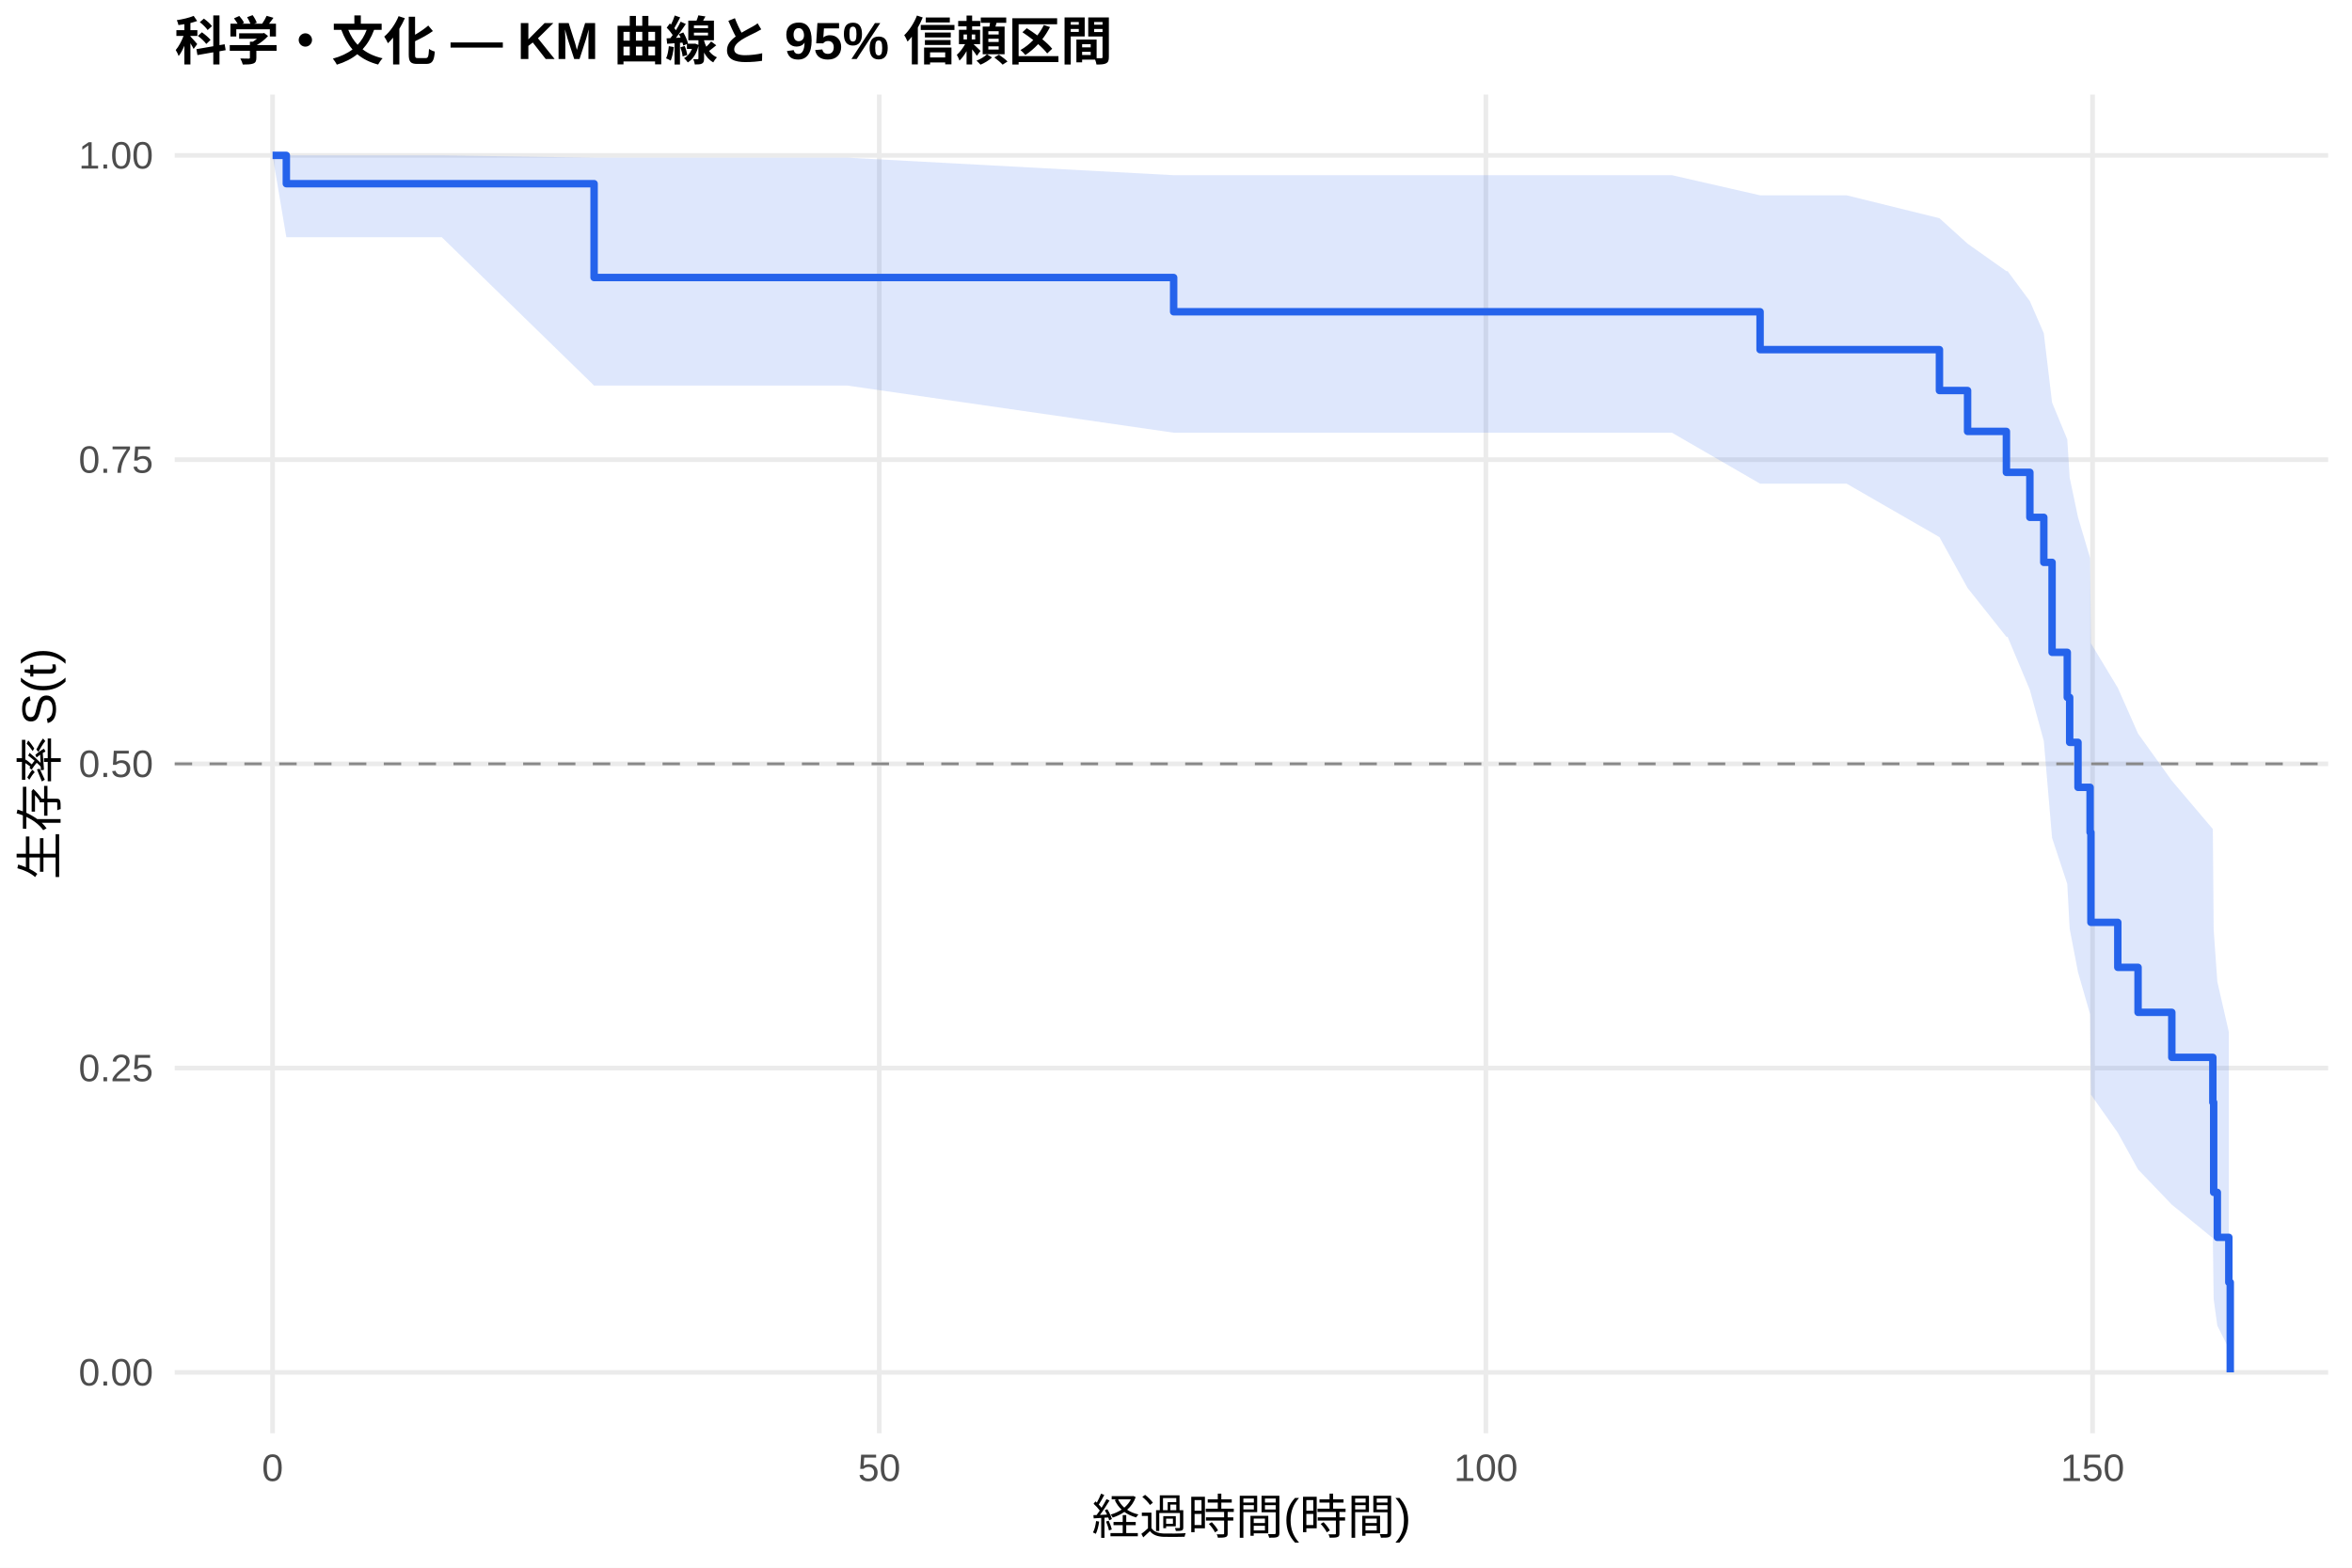
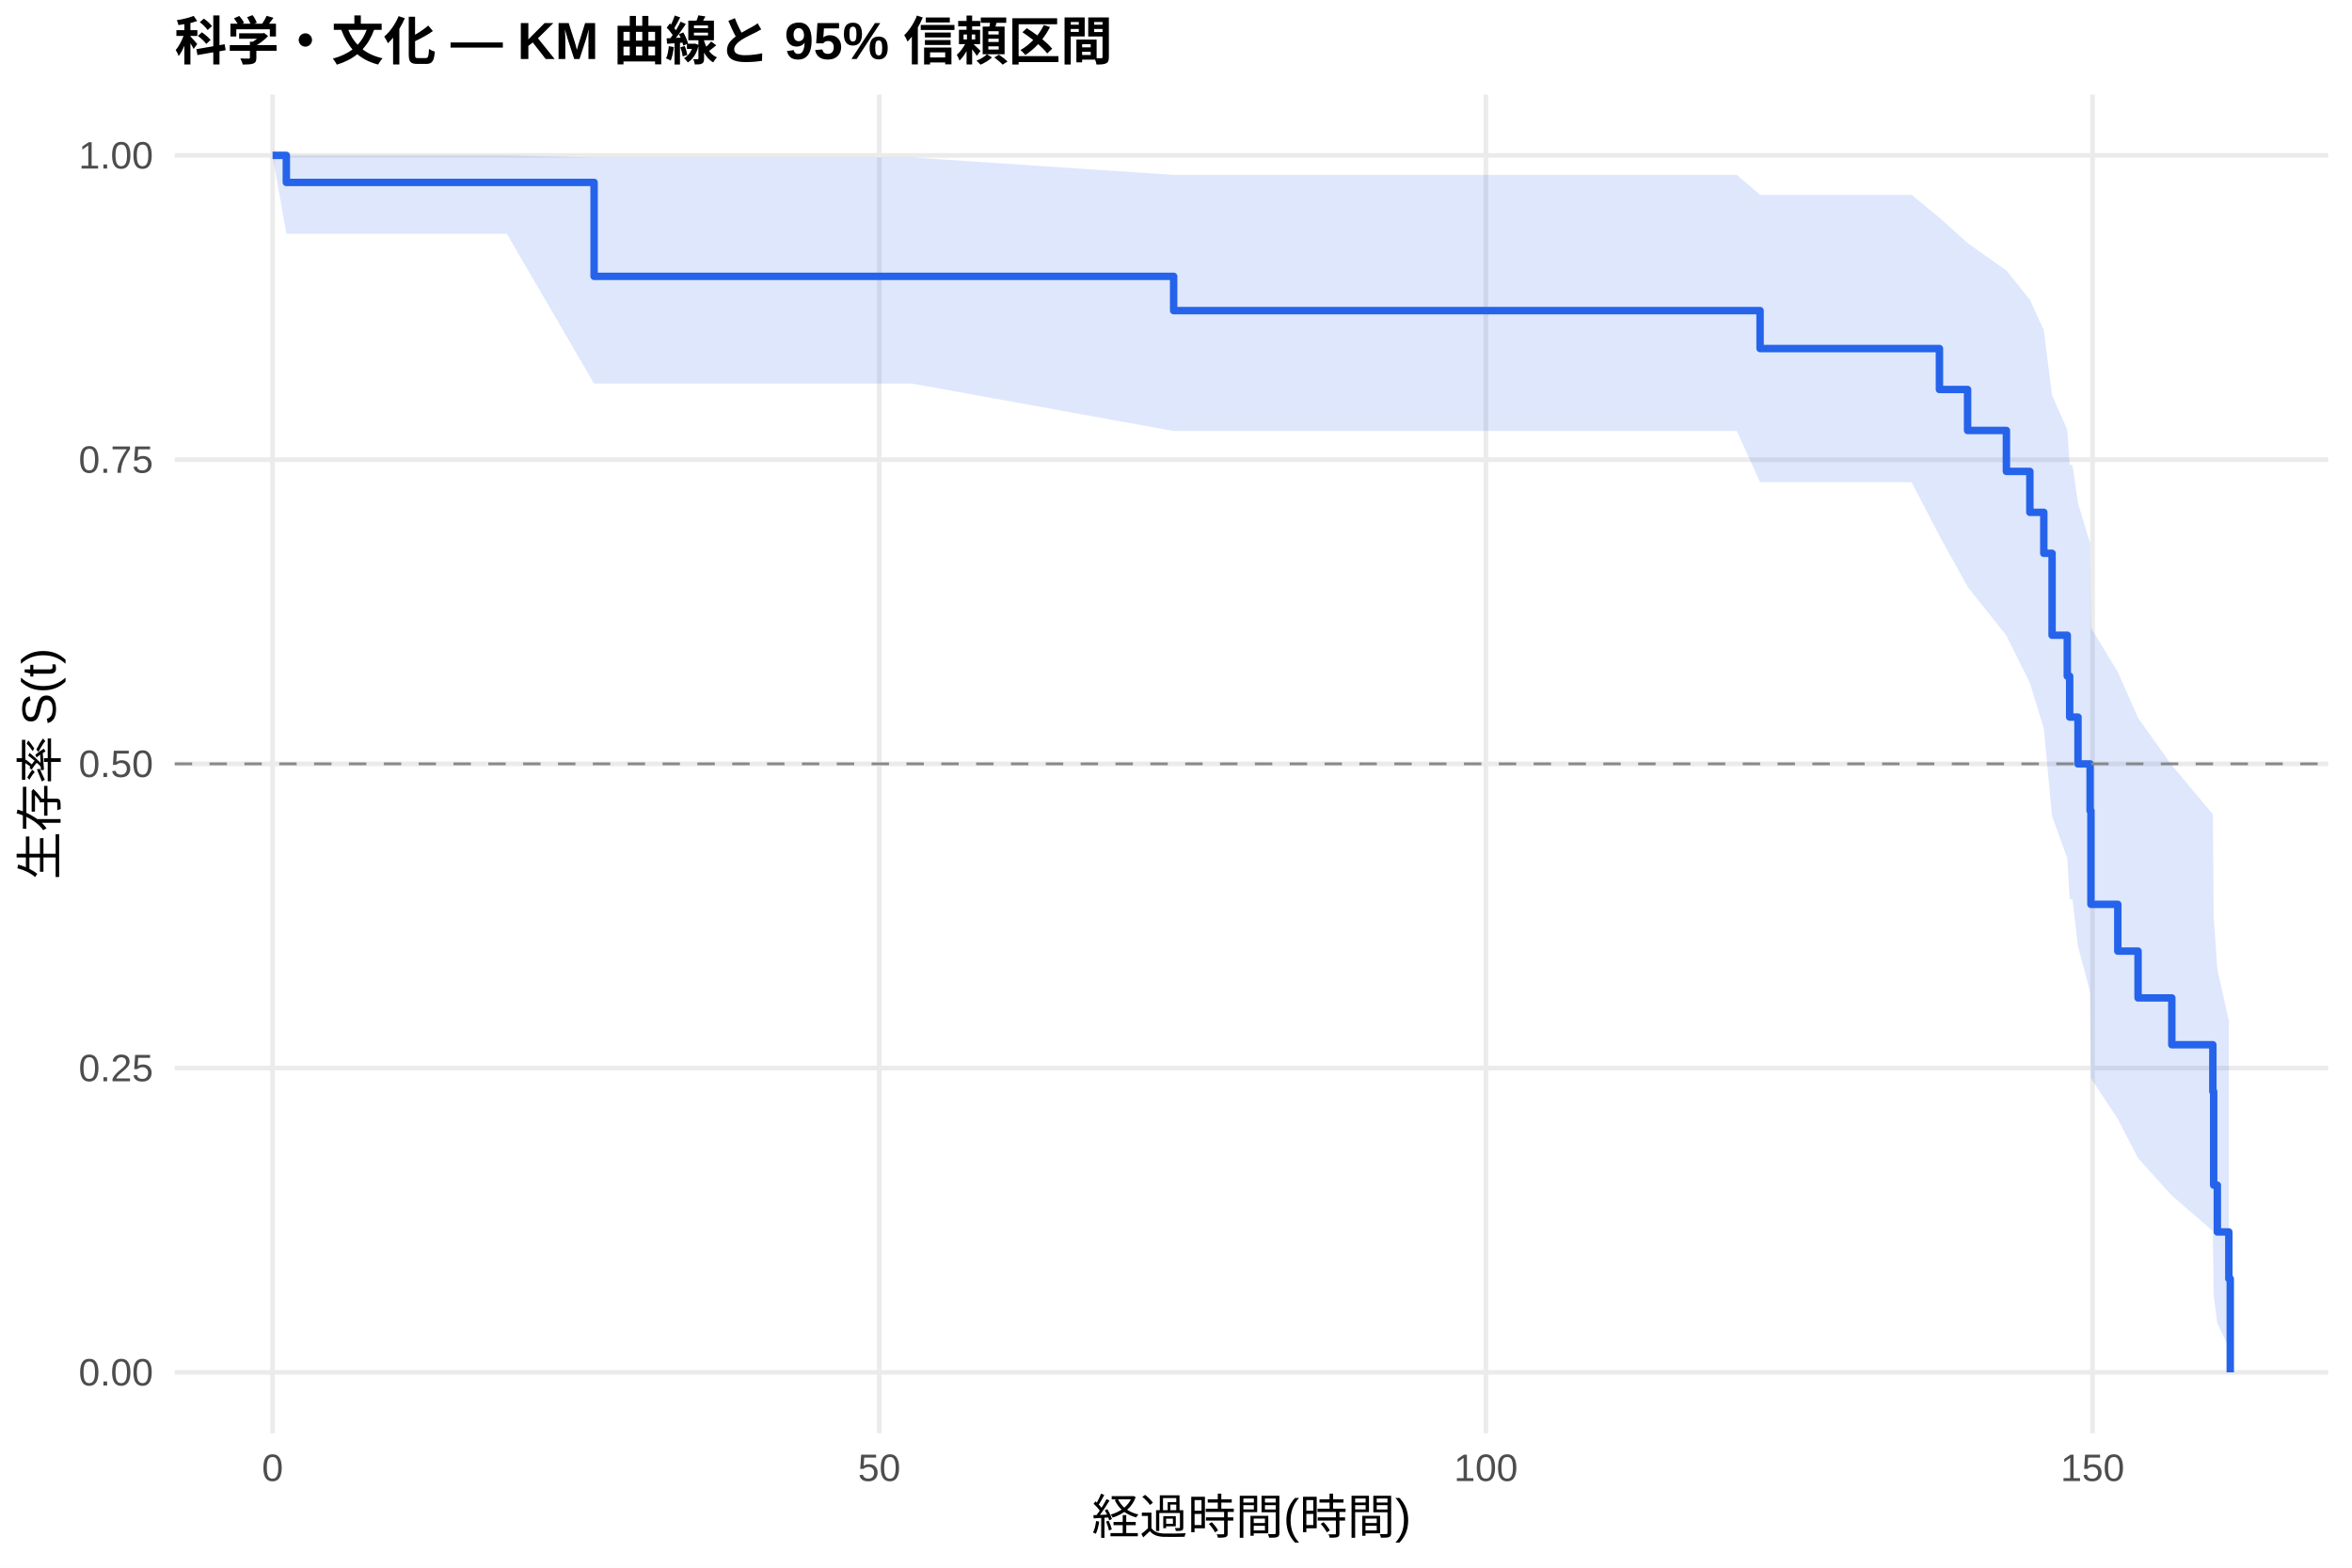
<svg xmlns="http://www.w3.org/2000/svg" width="540.00pt" height="360.00pt" viewBox="0 0 540.00 360.00">
  <g class="svglite">
    <defs>
      <style type="text/css">
    .svglite line, .svglite polyline, .svglite polygon, .svglite path, .svglite rect, .svglite circle {
      fill: none;
      stroke: #000000;
      stroke-linecap: round;
      stroke-linejoin: round;
      stroke-miterlimit: 10.00;
    }
    .svglite text {
      white-space: pre;
    }
    .svglite g.glyphgroup path {
      fill: inherit;
      stroke: none;
    }
  </style>
    </defs>
    <rect width="100%" height="100%" style="stroke: none; fill: #FFFFFF;" />
    <defs>
      <clipPath id="cpMC4wMHw1NDAuMDB8MC4wMHwzNjAuMDA=">
        <rect x="0.00" y="0.00" width="540.00" height="360.00" />
      </clipPath>
    </defs>
    <g clip-path="url(#cpMC4wMHw1NDAuMDB8MC4wMHwzNjAuMDA=)">
      <rect x="0" y="0.00" width="540.00" height="360.00" style="stroke-width: 1.07; stroke: none; fill: #FFFFFF;" />
    </g>
    <defs>
      <clipPath id="cpNDAuMTF8NTM0LjUyfDIxLjcxfDMyOS4xMg==">
        <rect x="40.11" y="21.71" width="494.41" height="307.41" />
      </clipPath>
    </defs>
    <g clip-path="url(#cpNDAuMTF8NTM0LjUyfDIxLjcxfDMyOS4xMg==)">
      <polyline points="40.11,315.14 534.52,315.14 " style="stroke-width: 1.07; stroke: #EBEBEB; stroke-linecap: butt;" />
      <polyline points="40.11,245.28 534.52,245.28 " style="stroke-width: 1.07; stroke: #EBEBEB; stroke-linecap: butt;" />
      <polyline points="40.11,175.41 534.52,175.41 " style="stroke-width: 1.07; stroke: #EBEBEB; stroke-linecap: butt;" />
      <polyline points="40.11,105.55 534.52,105.55 " style="stroke-width: 1.07; stroke: #EBEBEB; stroke-linecap: butt;" />
      <polyline points="40.11,35.68 534.52,35.68 " style="stroke-width: 1.07; stroke: #EBEBEB; stroke-linecap: butt;" />
      <polyline points="62.58,329.12 62.58,21.71 " style="stroke-width: 1.07; stroke: #EBEBEB; stroke-linecap: butt;" />
      <polyline points="201.87,329.12 201.87,21.71 " style="stroke-width: 1.07; stroke: #EBEBEB; stroke-linecap: butt;" />
      <polyline points="341.15,329.12 341.15,21.71 " style="stroke-width: 1.07; stroke: #EBEBEB; stroke-linecap: butt;" />
      <polyline points="480.43,329.12 480.43,21.71 " style="stroke-width: 1.07; stroke: #EBEBEB; stroke-linecap: butt;" />
-       <polygon points="62.58,35.68 65.74,35.68 80.88,35.68 101.44,35.68 136.40,36.21 167.18,36.21 180.51,36.21 194.53,36.21 269.46,40.23 283.58,40.23 323.78,40.23 383.86,40.23 404.10,44.85 423.97,44.85 445.28,50.11 451.74,55.96 460.65,62.27 460.93,62.27 466.04,69.16 469.24,76.52 471.14,92.44 474.63,100.91 475.18,109.69 477.09,118.77 479.87,128.14 480.06,147.73 486.23,157.95 490.88,168.46 498.63,179.27 508.05,190.39 508.24,213.53 509.08,225.43 511.72,236.98 511.72,309.68 509.08,304.43 508.24,298.33 508.05,284.33 498.63,276.63 490.88,268.55 486.23,260.12 480.06,251.36 479.87,232.91 477.09,223.24 475.18,213.27 474.63,202.99 471.14,192.39 469.24,170.15 466.04,158.43 460.93,146.23 460.65,146.23 451.74,135.02 445.28,123.34 423.97,111.07 404.10,111.07 383.86,99.36 323.78,99.36 283.58,99.36 269.46,99.36 194.53,88.54 180.51,88.54 167.18,88.54 136.40,88.54 101.44,54.48 80.88,54.48 65.74,54.48 62.58,35.68 " style="stroke-width: 0.00; stroke: none; stroke-linecap: butt; fill: #2563EB; fill-opacity: 0.15;" />
-       <polyline points="62.58,35.68 65.74,35.68 80.88,35.68 101.44,35.68 136.40,36.21 167.18,36.21 180.51,36.21 194.53,36.21 269.46,40.23 283.58,40.23 323.78,40.23 383.86,40.23 404.10,44.85 423.97,44.85 445.28,50.11 451.74,55.96 460.65,62.27 460.93,62.27 466.04,69.16 469.24,76.52 471.14,92.44 474.63,100.91 475.18,109.69 477.09,118.77 479.87,128.14 480.06,147.73 486.23,157.95 490.88,168.46 498.63,179.27 508.05,190.39 508.24,213.53 509.08,225.43 511.72,236.98 " style="stroke-width: 1.07; stroke: none; stroke-linecap: butt;" />
-       <polyline points="511.72,309.68 509.08,304.43 508.24,298.33 508.05,284.33 498.63,276.63 490.88,268.55 486.23,260.12 480.06,251.36 479.87,232.91 477.09,223.24 475.18,213.27 474.63,202.99 471.14,192.39 469.24,170.15 466.04,158.43 460.93,146.23 460.65,146.23 451.74,135.02 445.28,123.34 423.97,111.07 404.10,111.07 383.86,99.36 323.78,99.36 283.58,99.36 269.46,99.36 194.53,88.54 180.51,88.54 167.18,88.54 136.40,88.54 101.44,54.48 80.88,54.48 65.74,54.48 62.58,35.68 " style="stroke-width: 1.07; stroke: none; stroke-linecap: butt;" />
-       <polyline points="62.58,35.68 65.74,35.68 65.74,42.18 80.88,42.18 80.88,42.18 101.44,42.18 101.44,42.18 136.40,42.18 136.40,63.73 167.18,63.73 167.18,63.73 180.51,63.73 180.51,63.73 194.53,63.73 194.53,63.73 269.46,63.73 269.46,71.59 283.58,71.59 283.58,71.59 323.78,71.59 323.78,71.59 383.86,71.59 383.86,71.59 404.10,71.59 404.10,80.29 423.97,80.29 423.97,80.29 445.28,80.29 445.28,89.68 451.74,89.68 451.74,99.07 460.65,99.07 460.65,108.47 460.93,108.47 460.93,108.47 466.04,108.47 466.04,118.80 469.24,118.80 469.24,129.14 471.14,129.14 471.14,149.80 474.63,149.80 474.63,160.14 475.18,160.14 475.18,170.47 477.09,170.47 477.09,180.80 479.87,180.80 479.87,191.14 480.06,191.14 480.06,211.81 486.23,211.81 486.23,222.14 490.88,222.14 490.88,232.47 498.63,232.47 498.63,242.81 508.05,242.81 508.05,253.14 508.24,253.14 508.24,273.81 509.08,273.81 509.08,284.14 511.72,284.14 511.72,294.48 512.05,294.48 512.05,315.14 " style="stroke-width: 1.71; stroke: #2563EB; stroke-linecap: butt;" />
+       <polygon points="62.58,35.68 65.74,35.68 77.49,35.68 95.78,35.68 116.35,35.68 136.40,36.16 182.09,36.16 195.41,36.16 209.43,36.16 269.46,40.16 298.48,40.16 338.69,40.16 398.76,40.16 404.10,44.75 438.88,44.75 445.28,49.98 451.74,55.81 460.65,62.12 466.04,68.82 469.24,75.85 471.14,90.80 474.63,98.67 475.18,106.77 475.83,106.77 477.09,115.58 479.87,124.75 480.06,144.13 486.23,154.32 490.88,164.86 498.63,175.74 508.05,186.97 508.24,210.46 509.08,222.58 511.72,234.37 511.72,309.42 509.08,303.91 508.24,297.49 508.05,282.70 498.63,274.54 490.88,265.95 486.23,256.96 480.06,247.60 479.87,227.78 477.09,217.32 475.83,206.49 475.18,206.49 474.63,197.07 471.14,187.41 469.24,167.30 466.04,156.81 460.65,145.97 451.74,134.74 445.28,123.03 438.88,110.72 404.10,110.72 398.76,98.97 338.69,98.97 298.48,98.97 269.46,98.97 209.43,88.09 195.41,88.09 182.09,88.09 136.40,88.09 116.35,53.67 95.78,53.67 77.49,53.67 65.74,53.67 62.58,35.68 " style="stroke-width: 0.00; stroke: none; stroke-linecap: butt; fill: #2563EB; fill-opacity: 0.15;" />
+       <polyline points="62.58,35.68 65.74,35.68 77.49,35.68 95.78,35.68 116.35,35.68 136.40,36.16 182.09,36.16 195.41,36.16 209.43,36.16 269.46,40.16 298.48,40.16 338.69,40.16 398.76,40.16 404.10,44.75 438.88,44.75 445.28,49.98 451.74,55.81 460.65,62.12 466.04,68.82 469.24,75.85 471.14,90.80 474.63,98.67 475.18,106.77 475.83,106.77 477.09,115.58 479.87,124.75 480.06,144.13 486.23,154.32 490.88,164.86 498.63,175.74 508.05,186.97 508.24,210.46 509.08,222.58 511.72,234.37 " style="stroke-width: 1.07; stroke: none; stroke-linecap: butt;" />
+       <polyline points="511.72,309.42 509.08,303.91 508.24,297.49 508.05,282.70 498.63,274.54 490.88,265.95 486.23,256.96 480.06,247.60 479.87,227.78 477.09,217.32 475.83,206.49 475.18,206.49 474.63,197.07 471.14,187.41 469.24,167.30 466.04,156.81 460.65,145.97 451.74,134.74 445.28,123.03 438.88,110.72 404.10,110.72 398.76,98.97 338.69,98.97 298.48,98.97 269.46,98.97 209.43,88.09 195.41,88.09 182.09,88.09 136.40,88.09 116.35,53.67 95.78,53.67 77.49,53.67 65.74,53.67 62.58,35.68 " style="stroke-width: 1.07; stroke: none; stroke-linecap: butt;" />
+       <polyline points="62.58,35.68 65.74,35.68 65.74,41.89 77.49,41.89 77.49,41.89 95.78,41.89 95.78,41.89 116.35,41.89 116.35,41.89 136.40,41.89 136.40,63.46 182.09,63.46 182.09,63.46 195.41,63.46 195.41,63.46 209.43,63.46 209.43,63.46 269.46,63.46 269.46,71.33 298.48,71.33 298.48,71.33 338.69,71.33 338.69,71.33 398.76,71.33 398.76,71.33 404.10,71.33 404.10,80.04 438.88,80.04 438.88,80.04 445.28,80.04 445.28,89.44 451.74,89.44 451.74,98.85 460.65,98.85 460.65,108.25 466.04,108.25 466.04,117.65 469.24,117.65 469.24,127.06 471.14,127.06 471.14,145.87 474.63,145.87 474.63,155.27 475.18,155.27 475.18,164.67 475.83,164.67 475.83,164.67 477.09,164.67 477.09,175.42 479.87,175.42 479.87,186.17 480.06,186.17 480.06,207.67 486.23,207.67 486.23,218.41 490.88,218.41 490.88,229.16 498.63,229.16 498.63,239.91 508.05,239.91 508.05,250.66 508.24,250.66 508.24,272.15 509.08,272.15 509.08,282.90 511.72,282.90 511.72,293.65 512.05,293.65 512.05,315.14 " style="stroke-width: 1.71; stroke: #2563EB; stroke-linecap: butt;" />
      <line x1="40.11" y1="175.41" x2="534.52" y2="175.41" style="stroke-width: 0.64; stroke: #888888; stroke-dasharray: 4.00,4.00; stroke-linecap: butt;" />
    </g>
    <g clip-path="url(#cpMC4wMHw1NDAuMDB8MC4wMHwzNjAuMDA=)">
      <text x="35.18" y="318.17" text-anchor="end" style="font-size: 8.80px;fill: #4D4D4D; font-family: &quot;Liberation Sans&quot;;" textLength="17.11px" lengthAdjust="spacingAndGlyphs">0.00</text>
      <text x="35.18" y="248.30" text-anchor="end" style="font-size: 8.80px;fill: #4D4D4D; font-family: &quot;Liberation Sans&quot;;" textLength="17.11px" lengthAdjust="spacingAndGlyphs">0.25</text>
      <text x="35.18" y="178.44" text-anchor="end" style="font-size: 8.80px;fill: #4D4D4D; font-family: &quot;Liberation Sans&quot;;" textLength="17.11px" lengthAdjust="spacingAndGlyphs">0.50</text>
      <text x="35.18" y="108.57" text-anchor="end" style="font-size: 8.80px;fill: #4D4D4D; font-family: &quot;Liberation Sans&quot;;" textLength="17.11px" lengthAdjust="spacingAndGlyphs">0.75</text>
      <text x="35.18" y="38.71" text-anchor="end" style="font-size: 8.80px;fill: #4D4D4D; font-family: &quot;Liberation Sans&quot;;" textLength="17.11px" lengthAdjust="spacingAndGlyphs">1.00</text>
      <text x="62.58" y="340.10" text-anchor="middle" style="font-size: 8.80px;fill: #4D4D4D; font-family: &quot;Liberation Sans&quot;;" textLength="4.89px" lengthAdjust="spacingAndGlyphs">0</text>
      <text x="201.87" y="340.10" text-anchor="middle" style="font-size: 8.80px;fill: #4D4D4D; font-family: &quot;Liberation Sans&quot;;" textLength="9.78px" lengthAdjust="spacingAndGlyphs">50</text>
      <text x="341.15" y="340.10" text-anchor="middle" style="font-size: 8.80px;fill: #4D4D4D; font-family: &quot;Liberation Sans&quot;;" textLength="14.67px" lengthAdjust="spacingAndGlyphs">100</text>
      <text x="480.43" y="340.10" text-anchor="middle" style="font-size: 8.80px;fill: #4D4D4D; font-family: &quot;Liberation Sans&quot;;" textLength="14.67px" lengthAdjust="spacingAndGlyphs">150</text>
      <text x="287.32" y="352.24" text-anchor="middle" style="font-size: 11.00px; font-family: &quot;Liberation Sans&quot;;" textLength="73.31px" lengthAdjust="spacingAndGlyphs">経過時間(時間)</text>
      <text transform="translate(13.05,175.41) rotate(-90)" text-anchor="middle" style="font-size: 11.00px; font-family: &quot;Liberation Sans&quot;;" textLength="53.78px" lengthAdjust="spacingAndGlyphs">生存率 S(t)</text>
      <text x="40.11" y="13.74" style="font-size: 12.00px; font-weight: bold; font-family: &quot;Liberation Sans&quot;;" textLength="215.33px" lengthAdjust="spacingAndGlyphs">科学・文化 — KM 曲線と 95% 信頼区間</text>
    </g>
  </g>
</svg>
